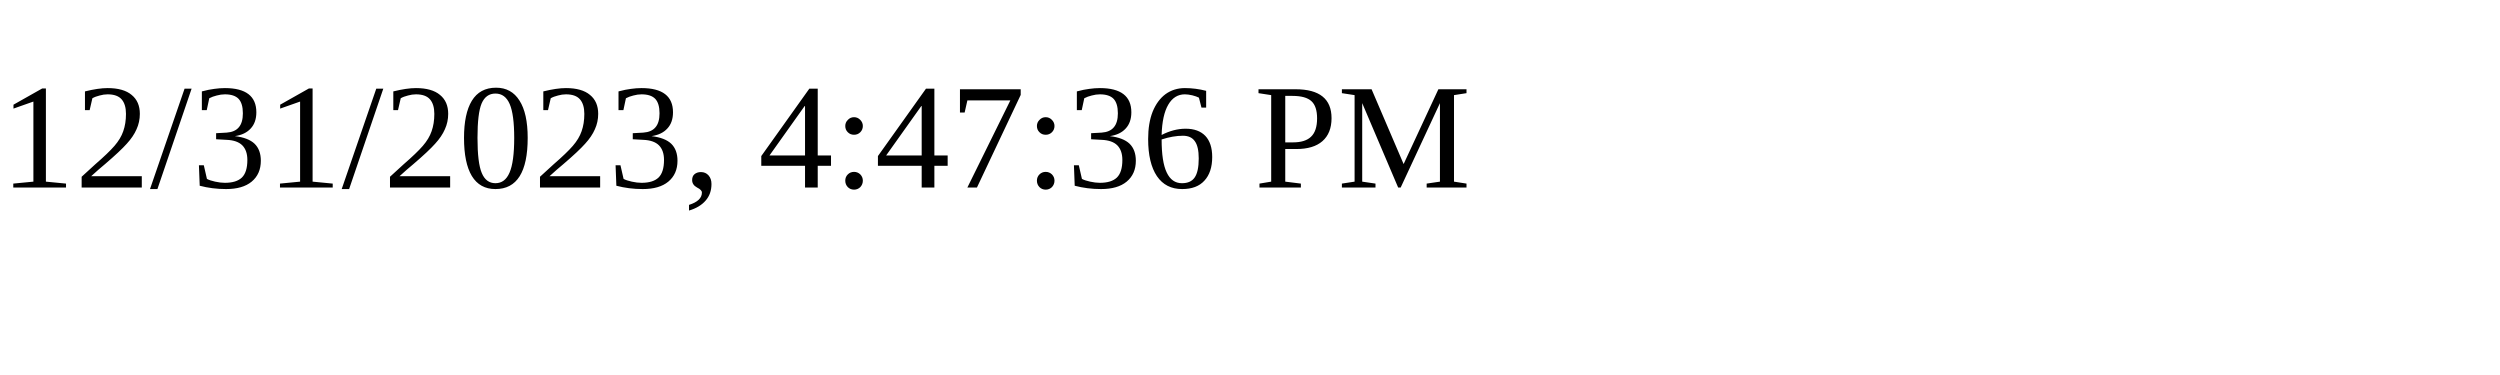
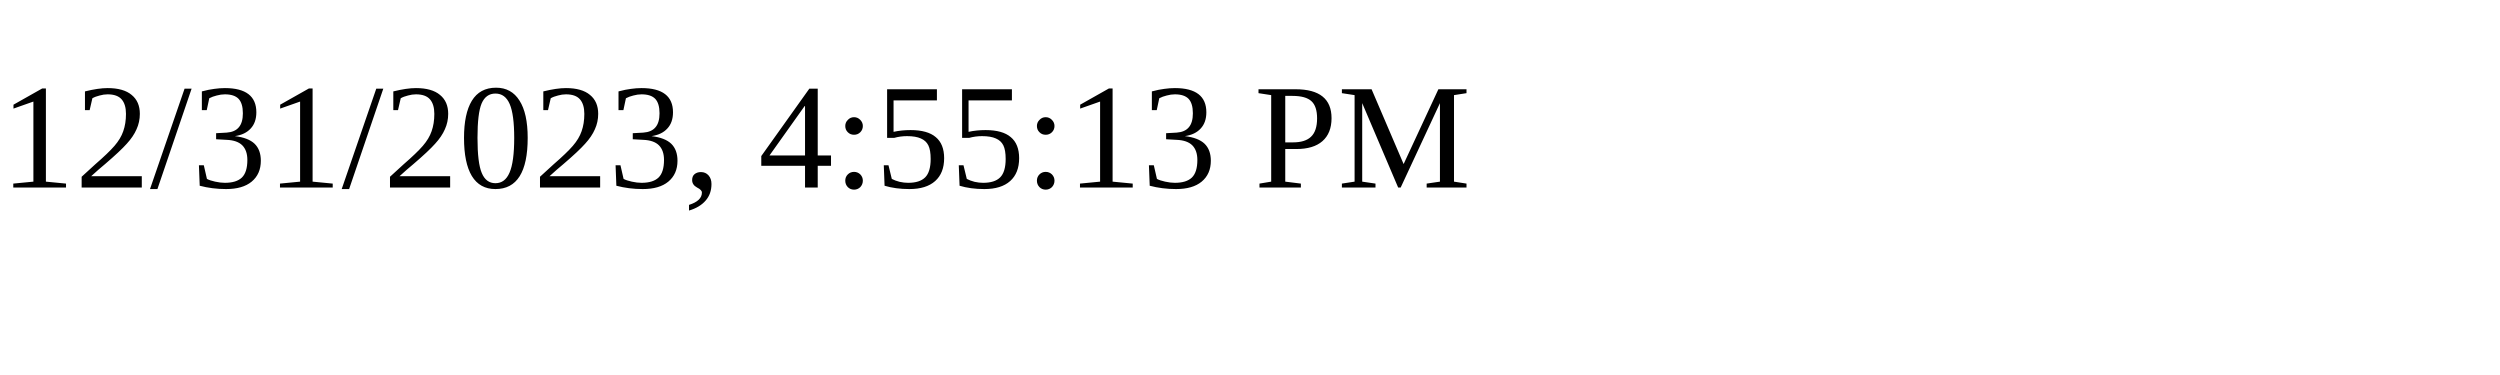
<svg xmlns="http://www.w3.org/2000/svg" height="30" width="200">
-   <text x="0" y="15">12/31/2023, 4:47:36 PM</text>
+   <text x="0" y="15">12/31/2023, 4:55:13 PM</text>
</svg>
